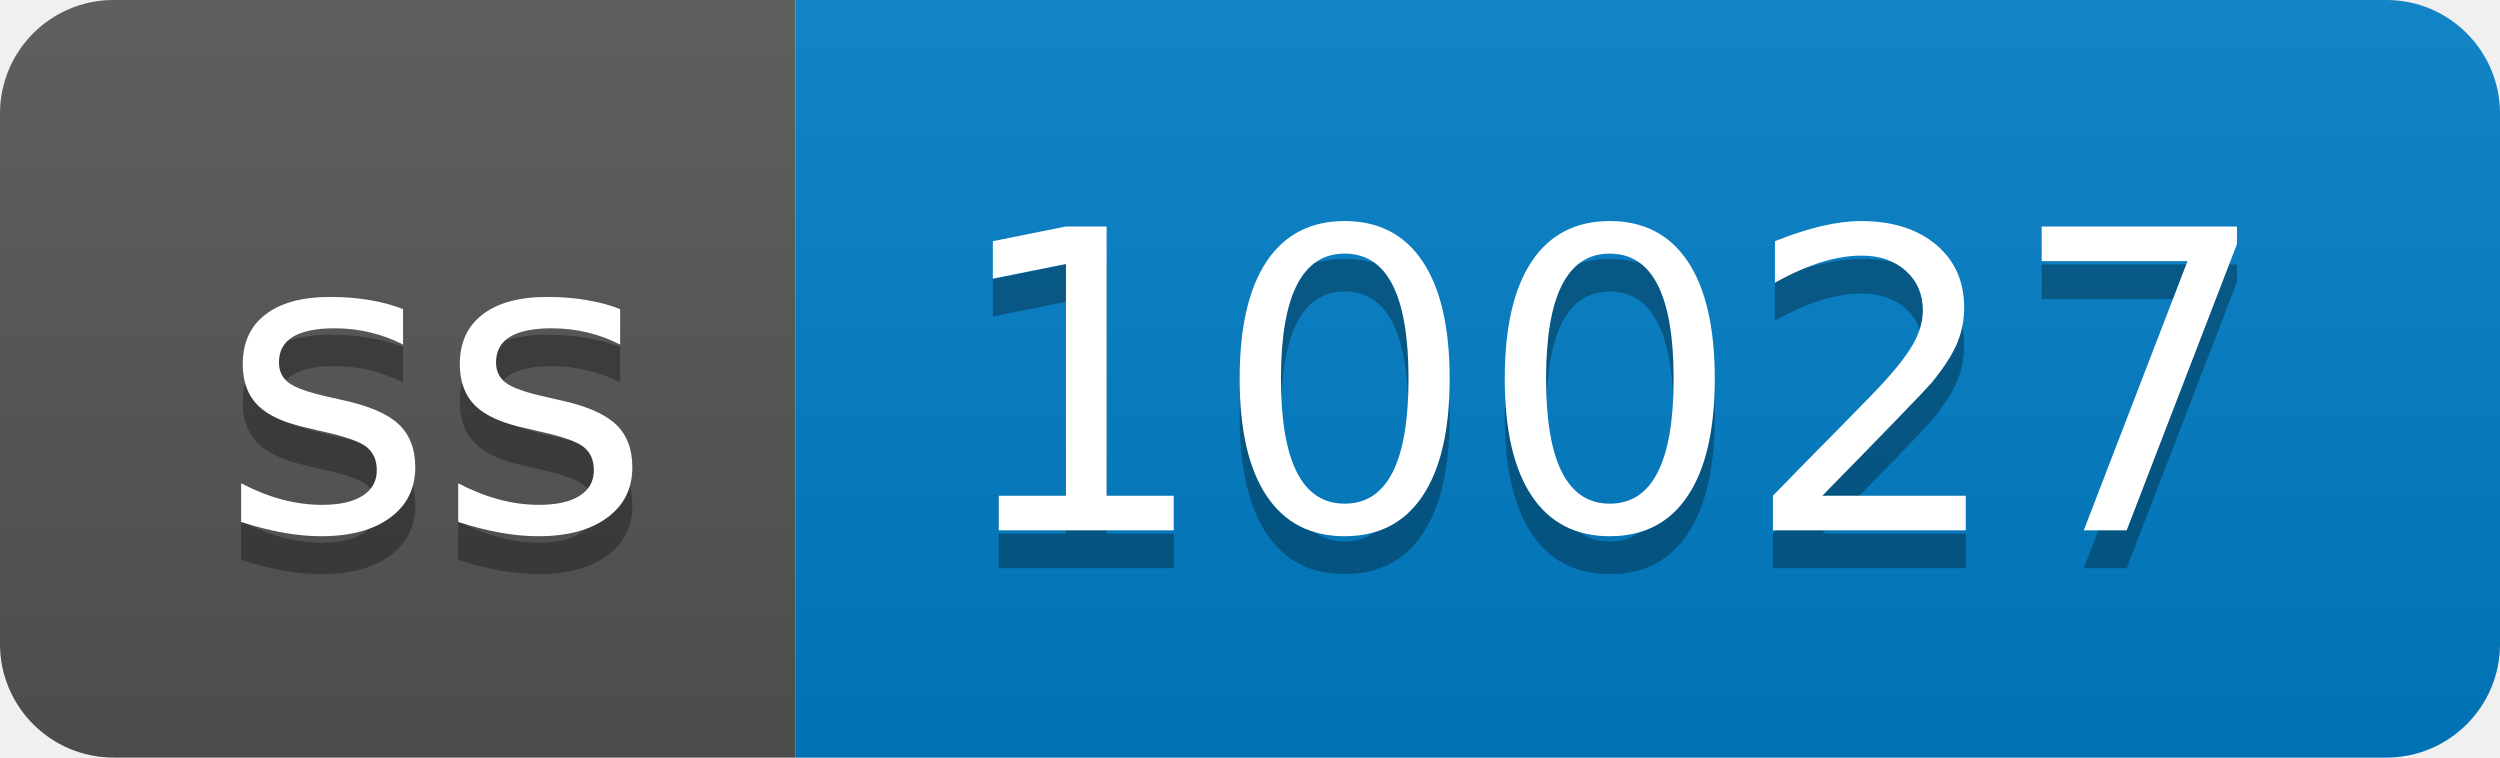
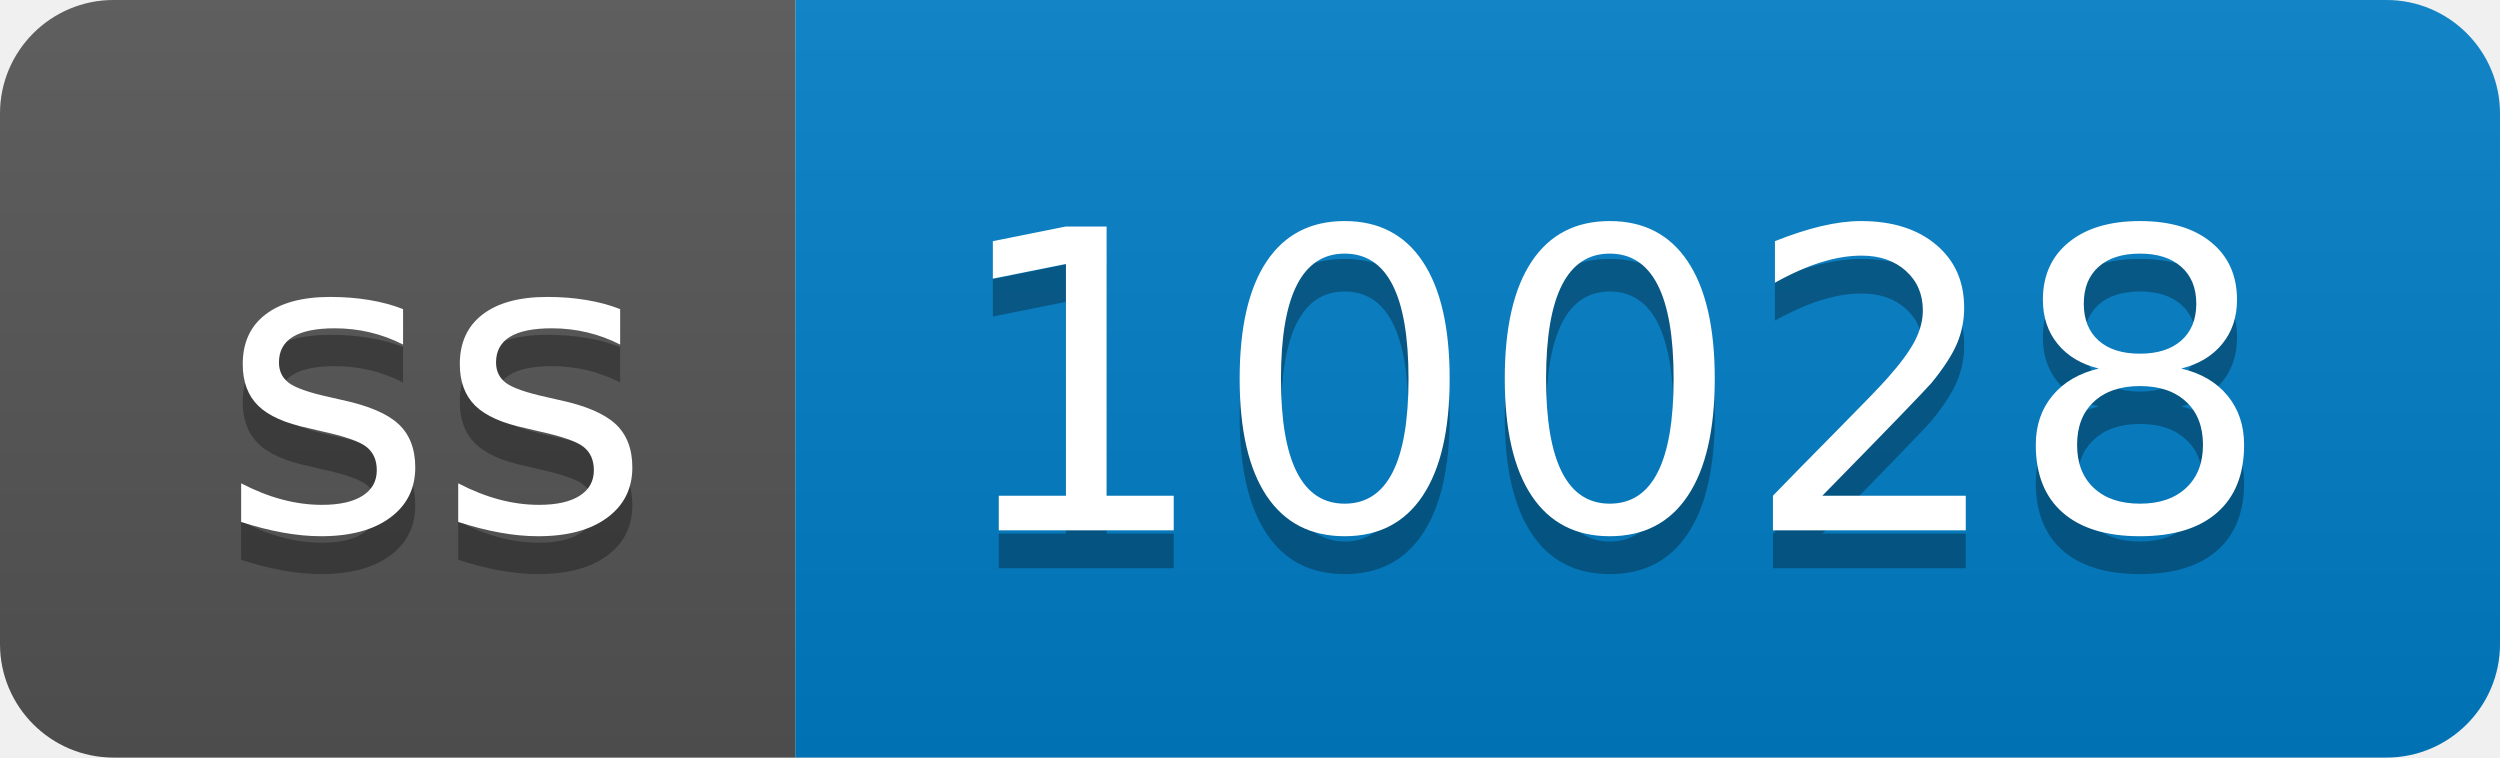
- <svg xmlns="http://www.w3.org/2000/svg" width="66" height="20" role="img" aria-label="ss: 10027">
+ <svg xmlns="http://www.w3.org/2000/svg" width="66" height="20" role="img" aria-label="ss: 10028">
  <linearGradient id="s" x2="0" y2="100%">
    <stop offset="0" stop-color="#bbb" stop-opacity=".1" />
    <stop offset="1" stop-opacity=".1" />
  </linearGradient>
  <clipPath id="r">
    <rect width="66" height="20" rx="3" fill="#fff" />
  </clipPath>
  <g clip-path="url(#r)">
    <rect width="21" height="20" fill="#555" />
    <rect x="21" width="45" height="20" fill="#007ec6" />
    <rect width="66" height="20" fill="url(#s)" />
  </g>
  <g fill="#fff" text-anchor="middle" font-family="Verdana,Geneva,DejaVu Sans,sans-serif" text-rendering="geometricPrecision" font-size="110">
    <text aria-hidden="true" x="115" y="150" fill="#010101" fill-opacity=".3" transform="scale(.1)" textLength="110">ss</text>
    <text x="115" y="140" transform="scale(.1)" fill="#fff" textLength="110">ss</text>
-     <text aria-hidden="true" x="425" y="150" fill="#010101" fill-opacity=".3" transform="scale(.1)" textLength="350">10027</text>
-     <text x="425" y="140" transform="scale(.1)" fill="#fff" textLength="350">10027</text>
+     <text aria-hidden="true" x="425" y="150" fill="#010101" fill-opacity=".3" transform="scale(.1)" textLength="350">10028</text>
+     <text x="425" y="140" transform="scale(.1)" fill="#fff" textLength="350">10028</text>
  </g>
</svg>
